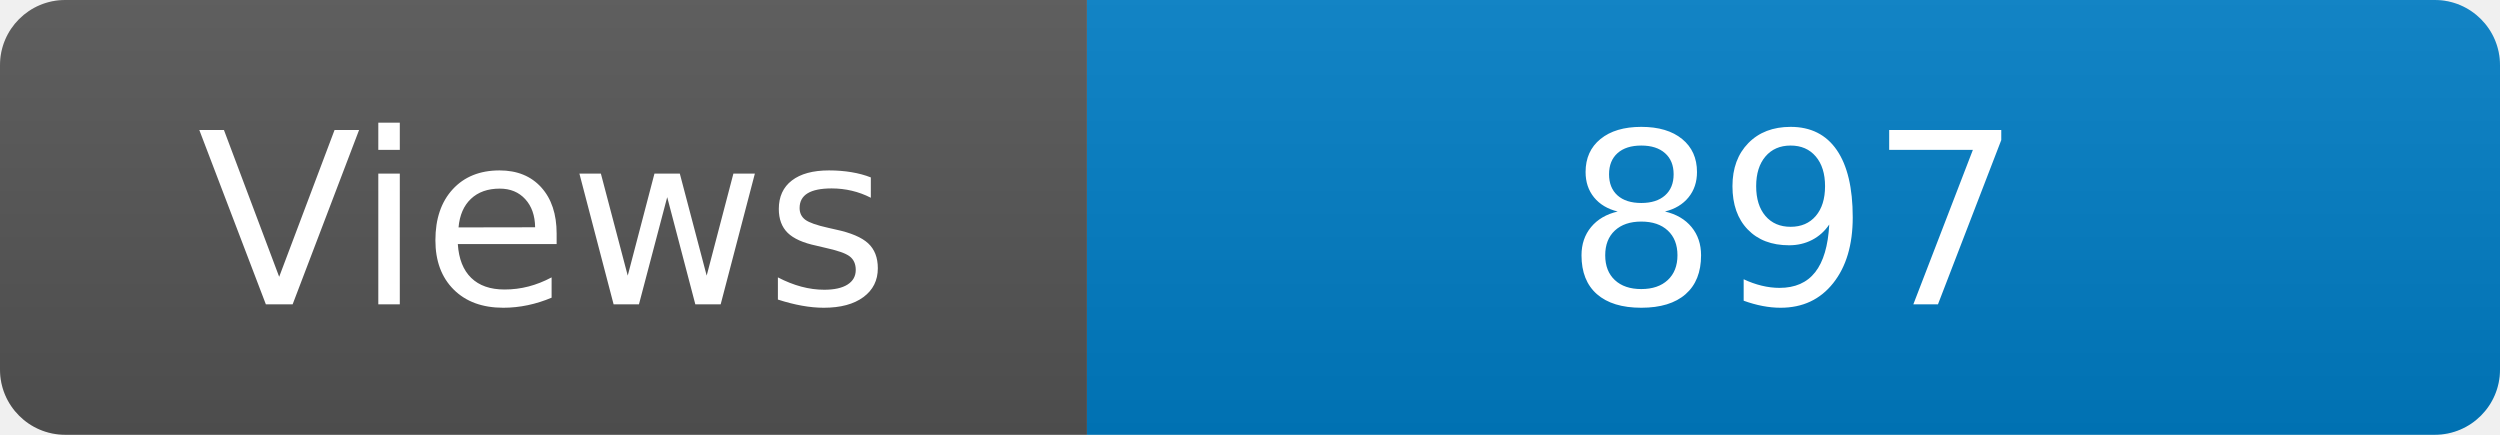
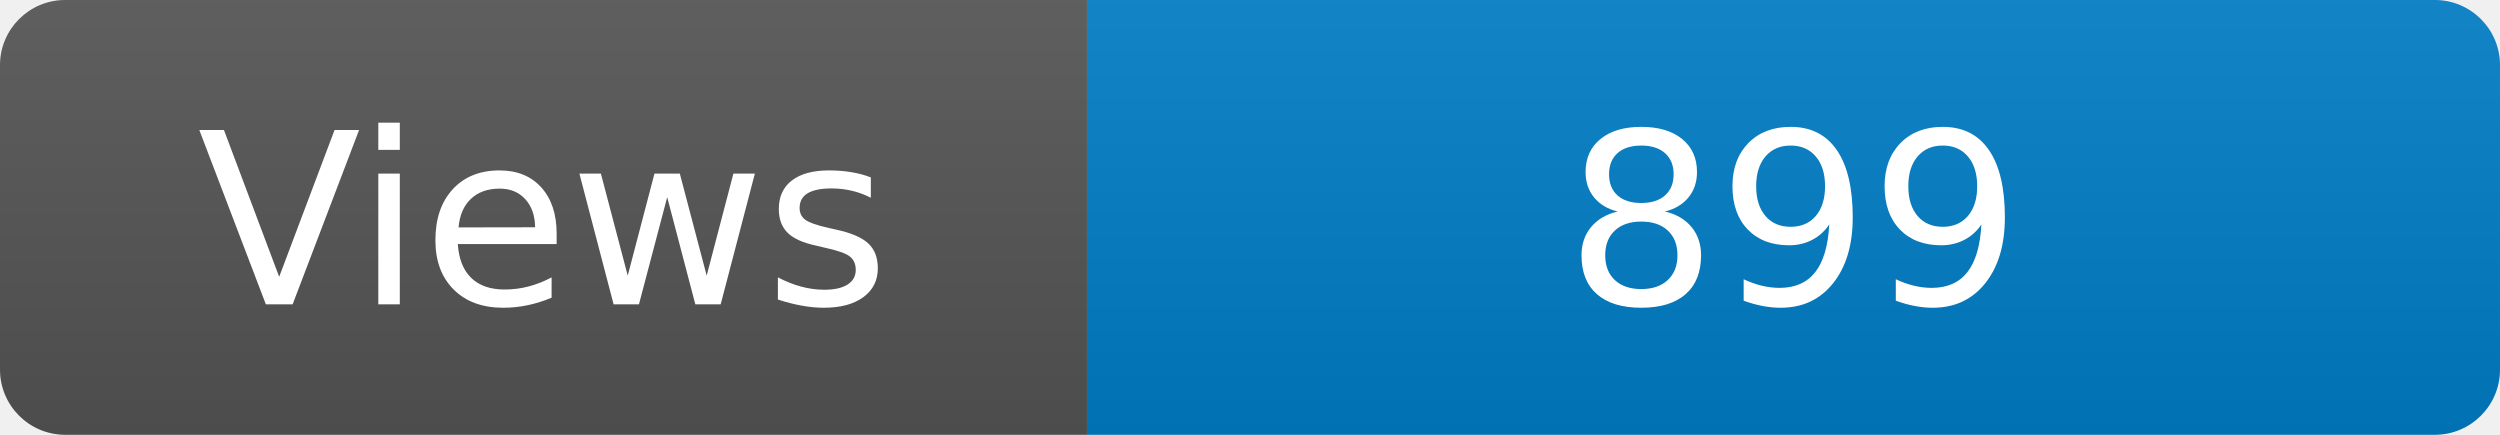
<svg xmlns="http://www.w3.org/2000/svg" width="115" height="20" role="img" aria-label="Maintained?: yes">
  <linearGradient id="s" x2="0" y2="100%">
    <stop offset="0" stop-color="#bbb" stop-opacity=".1" />
    <stop offset="1" stop-opacity=".1" />
  </linearGradient>
  <clipPath id="r">
    <rect width="115" height="20" rx="3" fill="#fff" />
  </clipPath>
  <g clip-path="url(#r)">
    <rect width="50" height="20" fill="#555" />
    <rect x="50" width="160" height="20" fill="#007ec6" />
    <rect width="115" height="20" fill="url(#s)" />
  </g>
  <g fill="#fff" text-anchor="middle" font-family="Verdana,Geneva,DejaVu Sans,sans-serif" font-size="110">
    <text x="250" y="140" transform="scale(.1)" fill="#fff">Views</text>
-     <text x="825" y="140" transform="scale(.1)" fill="#fff">897</text>
+     <text x="825" y="140" transform="scale(.1)" fill="#fff">899</text>
  </g>
</svg>
